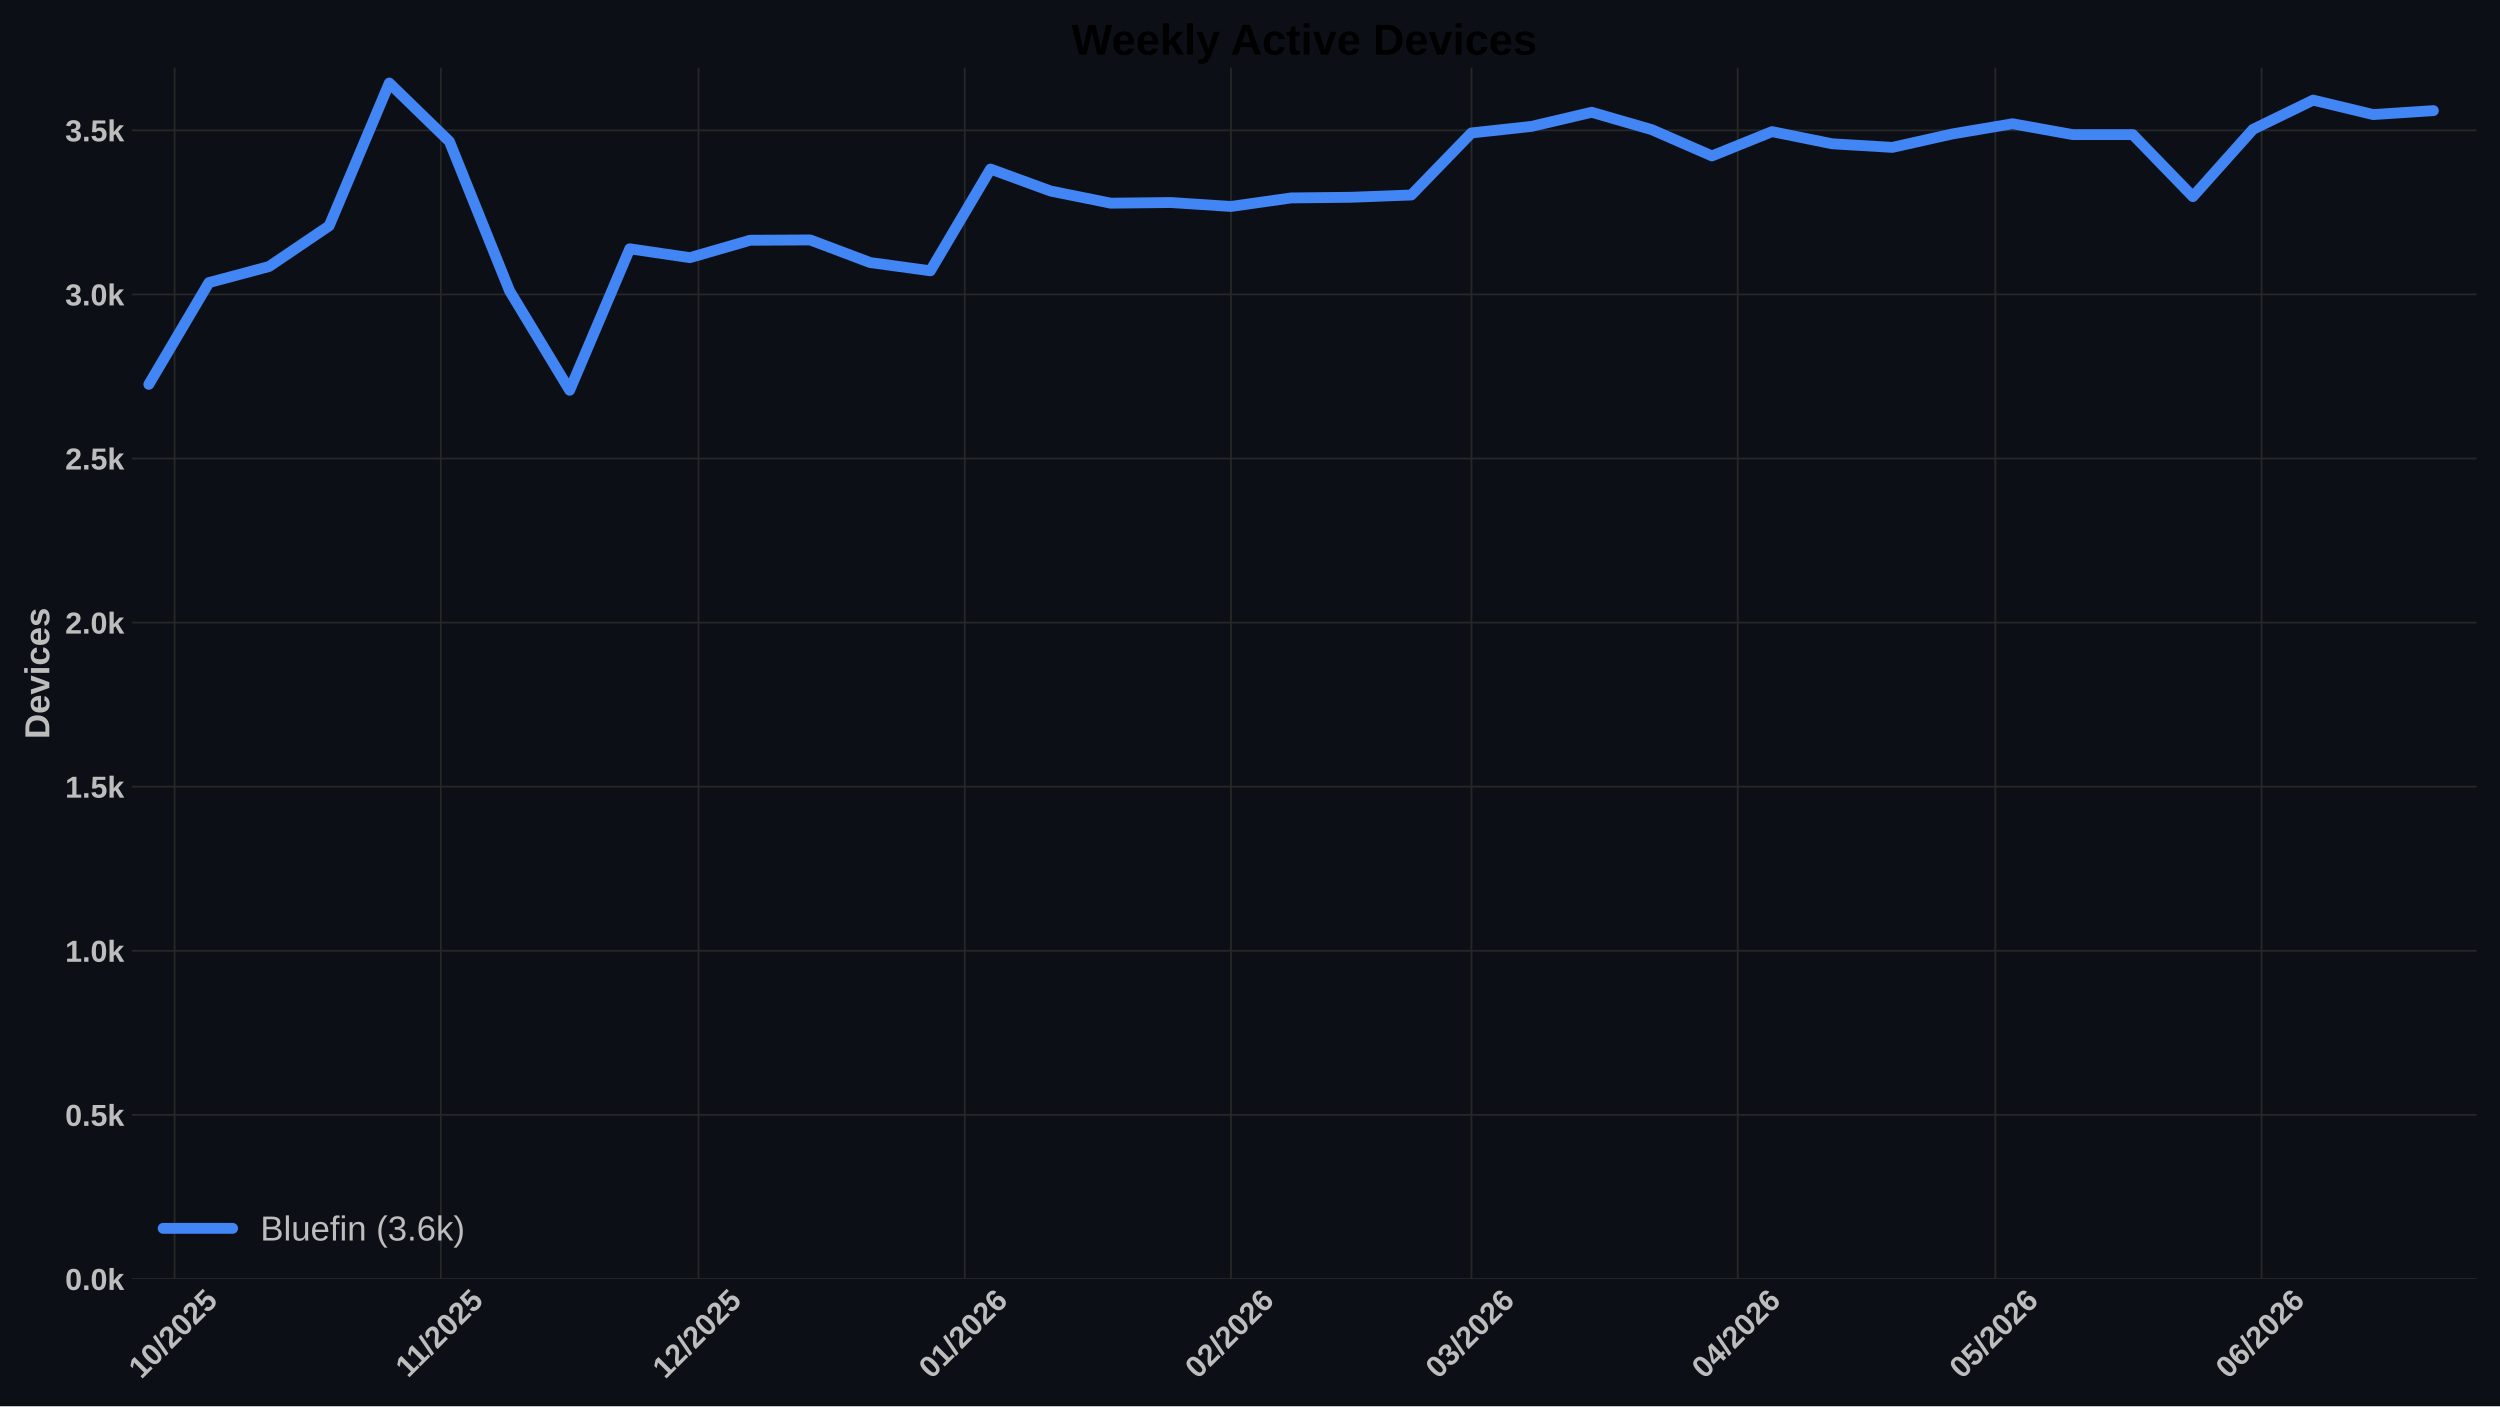
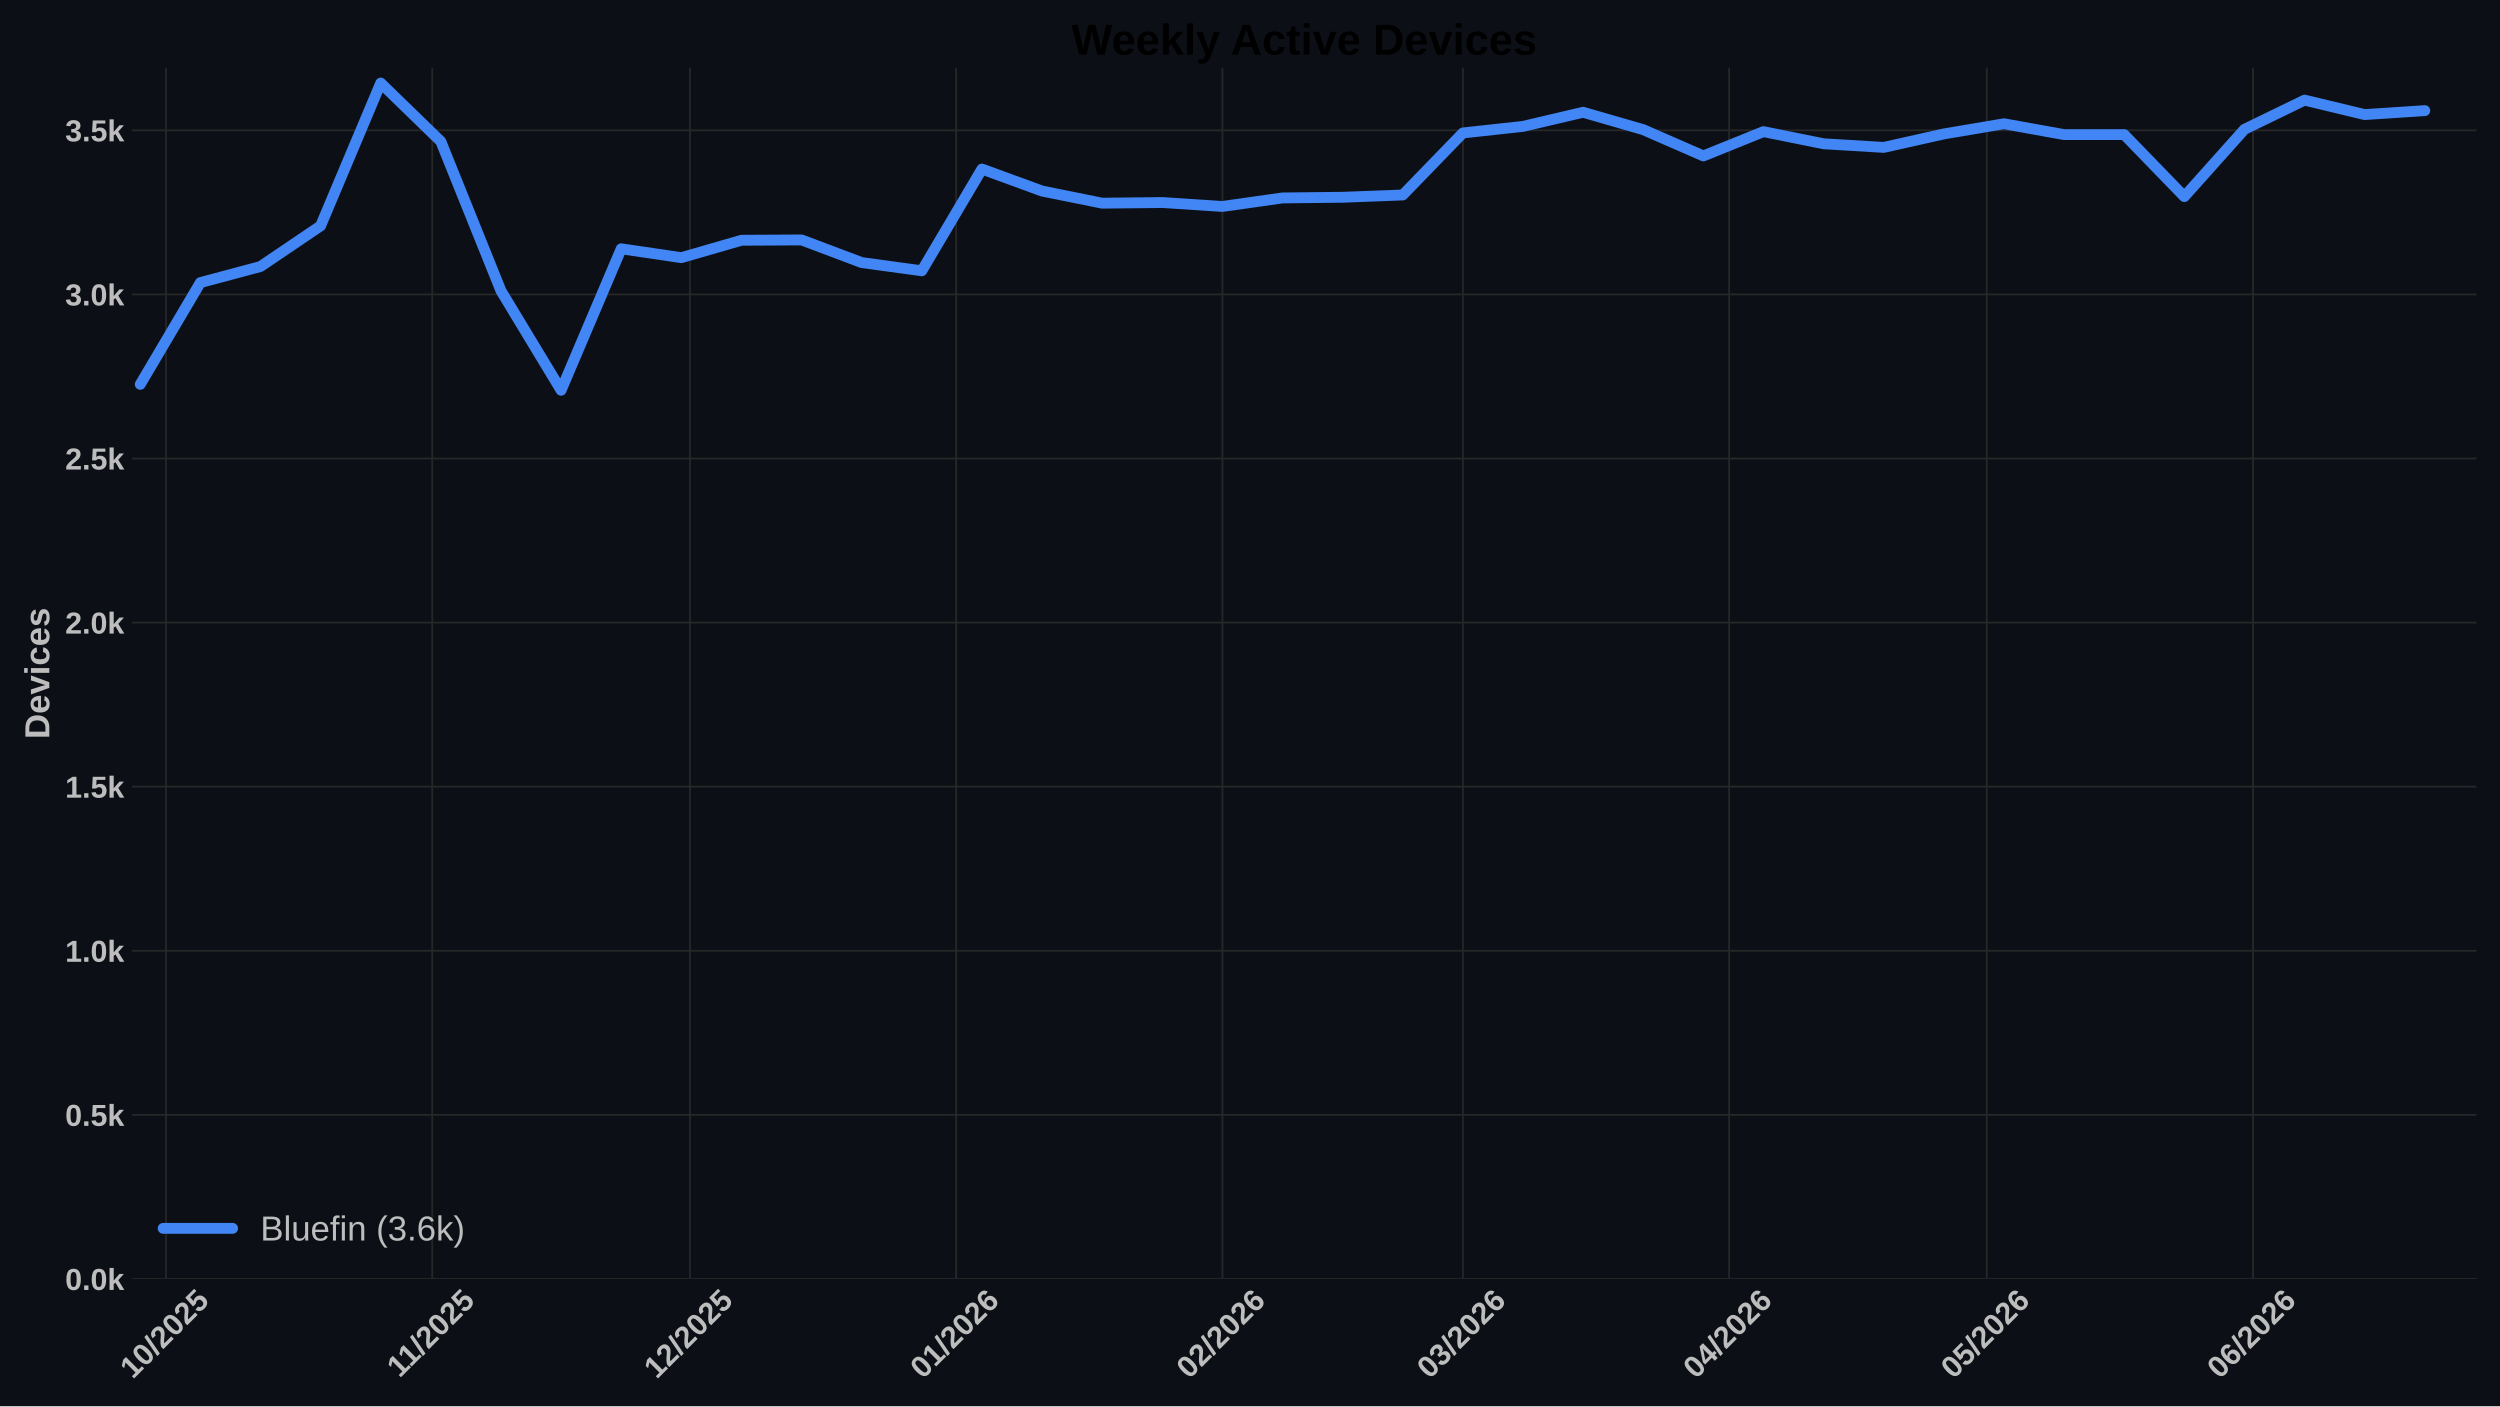
<svg xmlns="http://www.w3.org/2000/svg" xmlns:xlink="http://www.w3.org/1999/xlink" width="1152pt" height="648pt" viewBox="0 0 1152 648" version="1.1">
  <defs>
    <style type="text/css">*{stroke-linejoin: round; stroke-linecap: butt}</style>
  </defs>
  <g id="figure_1">
    <g id="patch_1">
      <path d="M 0 648  L 1152 648  L 1152 0  L 0 0  z " style="fill: #0c1016" />
    </g>
    <g id="axes_1">
      <g id="patch_2">
        <path d="M 60.78 589.343  L 1141.2 589.343  L 1141.2 31.2  L 60.78 31.2  z " style="fill: #0c1016" />
      </g>
      <g id="matplotlib.axis_1">
        <g id="xtick_1">
          <g id="line2d_1">
-             <path d="M 80.451 589.343  L 80.451 31.2  " clip-path="url(#p53c217ddb7)" style="fill: none; stroke: #272727; stroke-width: 0.8; stroke-linecap: round" />
+             <path d="M 76.501 589.343  L 76.501 31.2  " clip-path="url(#pce257980a9)" style="fill: none; stroke: #272727; stroke-width: 0.8; stroke-linecap: round" />
          </g>
          <g id="line2d_2" />
          <g id="text_1">
-             <g style="fill: #bdbdbd" transform="translate(65.12111 635.7977) rotate(-45) scale(0.14 -0.14)">
+             <g style="fill: #bdbdbd" transform="translate(61.17051 635.7977) rotate(-45) scale(0.14 -0.14)">
              <defs>
                <path id="LiberationSans-Bold-31" d="M 403 0  L 403 653  L 1494 653  L 1494 3656  L 438 2997  L 438 3688  L 1541 4403  L 2372 4403  L 2372 653  L 3381 653  L 3381 0  L 403 0  z " transform="scale(0.015625)" />
                <path id="LiberationSans-Bold-30" d="M 3297 2203  Q 3297 1088 2914 512  Q 2531 -63 1766 -63  Q 253 -63 253 2203  Q 253 2994 418 3494  Q 584 3994 915 4231  Q 1247 4469 1791 4469  Q 2572 4469 2934 3903  Q 3297 3338 3297 2203  z M 2416 2203  Q 2416 2813 2356 3150  Q 2297 3488 2165 3634  Q 2034 3781 1784 3781  Q 1519 3781 1383 3632  Q 1247 3484 1189 3148  Q 1131 2813 1131 2203  Q 1131 1600 1192 1261  Q 1253 922 1386 775  Q 1519 628 1772 628  Q 2022 628 2158 783  Q 2294 938 2355 1278  Q 2416 1619 2416 2203  z " transform="scale(0.015625)" />
                <path id="LiberationSans-Bold-2f" d="M 63 -128  L 972 4638  L 1716 4638  L 822 -128  L 63 -128  z " transform="scale(0.015625)" />
                <path id="LiberationSans-Bold-32" d="M 222 0  L 222 609  Q 394 988 711 1347  Q 1028 1706 1509 2097  Q 1972 2472 2158 2715  Q 2344 2959 2344 3194  Q 2344 3769 1766 3769  Q 1484 3769 1336 3617  Q 1188 3466 1144 3163  L 259 3213  Q 334 3825 717 4147  Q 1100 4469 1759 4469  Q 2472 4469 2853 4144  Q 3234 3819 3234 3231  Q 3234 2922 3112 2672  Q 2991 2422 2800 2211  Q 2609 2000 2376 1815  Q 2144 1631 1925 1456  Q 1706 1281 1526 1103  Q 1347 925 1259 722  L 3303 722  L 3303 0  L 222 0  z " transform="scale(0.015625)" />
                <path id="LiberationSans-Bold-35" d="M 3381 1466  Q 3381 766 2945 351  Q 2509 -63 1750 -63  Q 1088 -63 689 235  Q 291 534 197 1100  L 1075 1172  Q 1144 891 1319 762  Q 1494 634 1759 634  Q 2088 634 2283 843  Q 2478 1053 2478 1447  Q 2478 1794 2293 2001  Q 2109 2209 1778 2209  Q 1413 2209 1181 1925  L 325 1925  L 478 4403  L 3125 4403  L 3125 3750  L 1275 3750  L 1203 2638  Q 1522 2919 2000 2919  Q 2628 2919 3004 2528  Q 3381 2138 3381 1466  z " transform="scale(0.015625)" />
              </defs>
              <use xlink:href="#LiberationSans-Bold-31" />
              <use xlink:href="#LiberationSans-Bold-30" transform="translate(55.61523 0)" />
              <use xlink:href="#LiberationSans-Bold-2f" transform="translate(111.2305 0)" />
              <use xlink:href="#LiberationSans-Bold-32" transform="translate(139.0137 0)" />
              <use xlink:href="#LiberationSans-Bold-30" transform="translate(194.6289 0)" />
              <use xlink:href="#LiberationSans-Bold-32" transform="translate(250.2441 0)" />
              <use xlink:href="#LiberationSans-Bold-35" transform="translate(305.8594 0)" />
            </g>
          </g>
        </g>
        <g id="xtick_2">
          <g id="line2d_3">
-             <path d="M 203.136 589.343  L 203.136 31.2  " clip-path="url(#p53c217ddb7)" style="fill: none; stroke: #272727; stroke-width: 0.8; stroke-linecap: round" />
+             <path d="M 199.186 589.343  L 199.186 31.2  " clip-path="url(#pce257980a9)" style="fill: none; stroke: #272727; stroke-width: 0.8; stroke-linecap: round" />
          </g>
          <g id="line2d_4" />
          <g id="text_2">
-             <g style="fill: #bdbdbd" transform="translate(188.0784 635.2532) rotate(-45) scale(0.14 -0.14)">
+             <g style="fill: #bdbdbd" transform="translate(184.1278 635.2532) rotate(-45) scale(0.14 -0.14)">
              <use xlink:href="#LiberationSans-Bold-31" />
              <use xlink:href="#LiberationSans-Bold-31" transform="translate(50.11523 0)" />
              <use xlink:href="#LiberationSans-Bold-2f" transform="translate(105.7305 0)" />
              <use xlink:href="#LiberationSans-Bold-32" transform="translate(133.5137 0)" />
              <use xlink:href="#LiberationSans-Bold-30" transform="translate(189.1289 0)" />
              <use xlink:href="#LiberationSans-Bold-32" transform="translate(244.7441 0)" />
              <use xlink:href="#LiberationSans-Bold-35" transform="translate(300.3594 0)" />
            </g>
          </g>
        </g>
        <g id="xtick_3">
          <g id="line2d_5">
-             <path d="M 321.864 589.343  L 321.864 31.2  " clip-path="url(#p53c217ddb7)" style="fill: none; stroke: #272727; stroke-width: 0.8; stroke-linecap: round" />
+             <path d="M 317.913 589.343  L 317.913 31.2  " clip-path="url(#pce257980a9)" style="fill: none; stroke: #272727; stroke-width: 0.8; stroke-linecap: round" />
          </g>
          <g id="line2d_6" />
          <g id="text_3">
-             <g style="fill: #bdbdbd" transform="translate(306.5336 635.7977) rotate(-45) scale(0.14 -0.14)">
+             <g style="fill: #bdbdbd" transform="translate(302.583 635.7977) rotate(-45) scale(0.14 -0.14)">
              <use xlink:href="#LiberationSans-Bold-31" />
              <use xlink:href="#LiberationSans-Bold-32" transform="translate(55.61523 0)" />
              <use xlink:href="#LiberationSans-Bold-2f" transform="translate(111.2305 0)" />
              <use xlink:href="#LiberationSans-Bold-32" transform="translate(139.0137 0)" />
              <use xlink:href="#LiberationSans-Bold-30" transform="translate(194.6289 0)" />
              <use xlink:href="#LiberationSans-Bold-32" transform="translate(250.2441 0)" />
              <use xlink:href="#LiberationSans-Bold-35" transform="translate(305.8594 0)" />
            </g>
          </g>
        </g>
        <g id="xtick_4">
          <g id="line2d_7">
-             <path d="M 444.549 589.343  L 444.549 31.2  " clip-path="url(#p53c217ddb7)" style="fill: none; stroke: #272727; stroke-width: 0.8; stroke-linecap: round" />
+             <path d="M 440.598 589.343  L 440.598 31.2  " clip-path="url(#pce257980a9)" style="fill: none; stroke: #272727; stroke-width: 0.8; stroke-linecap: round" />
          </g>
          <g id="line2d_8" />
          <g id="text_4">
-             <g style="fill: #bdbdbd" transform="translate(429.2187 635.7977) rotate(-45) scale(0.14 -0.14)">
+             <g style="fill: #bdbdbd" transform="translate(425.2681 635.7977) rotate(-45) scale(0.14 -0.14)">
              <defs>
                <path id="LiberationSans-Bold-36" d="M 3328 1441  Q 3328 738 2934 337  Q 2541 -63 1847 -63  Q 1069 -63 651 482  Q 234 1028 234 2100  Q 234 3278 657 3873  Q 1081 4469 1869 4469  Q 2428 4469 2751 4222  Q 3075 3975 3209 3456  L 2381 3341  Q 2263 3775 1850 3775  Q 1497 3775 1295 3422  Q 1094 3069 1094 2350  Q 1234 2584 1484 2709  Q 1734 2834 2050 2834  Q 2641 2834 2984 2459  Q 3328 2084 3328 1441  z M 2447 1416  Q 2447 1791 2273 1989  Q 2100 2188 1797 2188  Q 1506 2188 1331 2002  Q 1156 1816 1156 1509  Q 1156 1125 1339 873  Q 1522 622 1819 622  Q 2116 622 2281 833  Q 2447 1044 2447 1416  z " transform="scale(0.015625)" />
              </defs>
              <use xlink:href="#LiberationSans-Bold-30" />
              <use xlink:href="#LiberationSans-Bold-31" transform="translate(55.61523 0)" />
              <use xlink:href="#LiberationSans-Bold-2f" transform="translate(111.2305 0)" />
              <use xlink:href="#LiberationSans-Bold-32" transform="translate(139.0137 0)" />
              <use xlink:href="#LiberationSans-Bold-30" transform="translate(194.6289 0)" />
              <use xlink:href="#LiberationSans-Bold-32" transform="translate(250.2441 0)" />
              <use xlink:href="#LiberationSans-Bold-36" transform="translate(305.8594 0)" />
            </g>
          </g>
        </g>
        <g id="xtick_5">
          <g id="line2d_9">
-             <path d="M 567.234 589.343  L 567.234 31.2  " clip-path="url(#p53c217ddb7)" style="fill: none; stroke: #272727; stroke-width: 0.8; stroke-linecap: round" />
+             <path d="M 563.283 589.343  L 563.283 31.2  " clip-path="url(#pce257980a9)" style="fill: none; stroke: #272727; stroke-width: 0.8; stroke-linecap: round" />
          </g>
          <g id="line2d_10" />
          <g id="text_5">
-             <g style="fill: #bdbdbd" transform="translate(551.9038 635.7977) rotate(-45) scale(0.14 -0.14)">
+             <g style="fill: #bdbdbd" transform="translate(547.9531 635.7977) rotate(-45) scale(0.14 -0.14)">
              <use xlink:href="#LiberationSans-Bold-30" />
              <use xlink:href="#LiberationSans-Bold-32" transform="translate(55.61523 0)" />
              <use xlink:href="#LiberationSans-Bold-2f" transform="translate(111.2305 0)" />
              <use xlink:href="#LiberationSans-Bold-32" transform="translate(139.0137 0)" />
              <use xlink:href="#LiberationSans-Bold-30" transform="translate(194.6289 0)" />
              <use xlink:href="#LiberationSans-Bold-32" transform="translate(250.2441 0)" />
              <use xlink:href="#LiberationSans-Bold-36" transform="translate(305.8594 0)" />
            </g>
          </g>
        </g>
        <g id="xtick_6">
          <g id="line2d_11">
-             <path d="M 678.046 589.343  L 678.046 31.2  " clip-path="url(#p53c217ddb7)" style="fill: none; stroke: #272727; stroke-width: 0.8; stroke-linecap: round" />
+             <path d="M 674.096 589.343  L 674.096 31.2  " clip-path="url(#pce257980a9)" style="fill: none; stroke: #272727; stroke-width: 0.8; stroke-linecap: round" />
          </g>
          <g id="line2d_12" />
          <g id="text_6">
-             <g style="fill: #bdbdbd" transform="translate(662.7161 635.7977) rotate(-45) scale(0.14 -0.14)">
+             <g style="fill: #bdbdbd" transform="translate(658.7655 635.7977) rotate(-45) scale(0.14 -0.14)">
              <defs>
                <path id="LiberationSans-Bold-33" d="M 3328 1222  Q 3328 603 2922 265  Q 2516 -72 1766 -72  Q 1056 -72 637 254  Q 219 581 147 1197  L 1041 1275  Q 1125 641 1763 641  Q 2078 641 2253 797  Q 2428 953 2428 1275  Q 2428 1569 2215 1725  Q 2003 1881 1584 1881  L 1278 1881  L 1278 2591  L 1566 2591  Q 1944 2591 2134 2745  Q 2325 2900 2325 3188  Q 2325 3459 2173 3614  Q 2022 3769 1731 3769  Q 1459 3769 1292 3619  Q 1125 3469 1100 3194  L 222 3256  Q 291 3825 694 4147  Q 1097 4469 1747 4469  Q 2438 4469 2827 4158  Q 3216 3847 3216 3297  Q 3216 2884 2973 2618  Q 2731 2353 2275 2266  L 2275 2253  Q 2781 2194 3054 1920  Q 3328 1647 3328 1222  z " transform="scale(0.015625)" />
              </defs>
              <use xlink:href="#LiberationSans-Bold-30" />
              <use xlink:href="#LiberationSans-Bold-33" transform="translate(55.61523 0)" />
              <use xlink:href="#LiberationSans-Bold-2f" transform="translate(111.2305 0)" />
              <use xlink:href="#LiberationSans-Bold-32" transform="translate(139.0137 0)" />
              <use xlink:href="#LiberationSans-Bold-30" transform="translate(194.6289 0)" />
              <use xlink:href="#LiberationSans-Bold-32" transform="translate(250.2441 0)" />
              <use xlink:href="#LiberationSans-Bold-36" transform="translate(305.8594 0)" />
            </g>
          </g>
        </g>
        <g id="xtick_7">
          <g id="line2d_13">
-             <path d="M 800.731 589.343  L 800.731 31.2  " clip-path="url(#p53c217ddb7)" style="fill: none; stroke: #272727; stroke-width: 0.8; stroke-linecap: round" />
+             <path d="M 796.781 589.343  L 796.781 31.2  " clip-path="url(#pce257980a9)" style="fill: none; stroke: #272727; stroke-width: 0.8; stroke-linecap: round" />
          </g>
          <g id="line2d_14" />
          <g id="text_7">
-             <g style="fill: #bdbdbd" transform="translate(785.4011 635.7977) rotate(-45) scale(0.14 -0.14)">
+             <g style="fill: #bdbdbd" transform="translate(781.4505 635.7977) rotate(-45) scale(0.14 -0.14)">
              <defs>
                <path id="LiberationSans-Bold-34" d="M 2938 897  L 2938 0  L 2100 0  L 2100 897  L 97 897  L 97 1556  L 1956 4403  L 2938 4403  L 2938 1550  L 3525 1550  L 3525 897  L 2938 897  z M 2100 2991  Q 2100 3159 2111 3356  Q 2122 3553 2128 3609  Q 2047 3434 1834 3103  L 813 1550  L 2100 1550  L 2100 2991  z " transform="scale(0.015625)" />
              </defs>
              <use xlink:href="#LiberationSans-Bold-30" />
              <use xlink:href="#LiberationSans-Bold-34" transform="translate(55.61523 0)" />
              <use xlink:href="#LiberationSans-Bold-2f" transform="translate(111.2305 0)" />
              <use xlink:href="#LiberationSans-Bold-32" transform="translate(139.0137 0)" />
              <use xlink:href="#LiberationSans-Bold-30" transform="translate(194.6289 0)" />
              <use xlink:href="#LiberationSans-Bold-32" transform="translate(250.2441 0)" />
              <use xlink:href="#LiberationSans-Bold-36" transform="translate(305.8594 0)" />
            </g>
          </g>
        </g>
        <g id="xtick_8">
          <g id="line2d_15">
-             <path d="M 919.459 589.343  L 919.459 31.2  " clip-path="url(#p53c217ddb7)" style="fill: none; stroke: #272727; stroke-width: 0.8; stroke-linecap: round" />
+             <path d="M 915.508 589.343  L 915.508 31.2  " clip-path="url(#pce257980a9)" style="fill: none; stroke: #272727; stroke-width: 0.8; stroke-linecap: round" />
          </g>
          <g id="line2d_16" />
          <g id="text_8">
-             <g style="fill: #bdbdbd" transform="translate(904.1286 635.7977) rotate(-45) scale(0.14 -0.14)">
+             <g style="fill: #bdbdbd" transform="translate(900.178 635.7977) rotate(-45) scale(0.14 -0.14)">
              <use xlink:href="#LiberationSans-Bold-30" />
              <use xlink:href="#LiberationSans-Bold-35" transform="translate(55.61523 0)" />
              <use xlink:href="#LiberationSans-Bold-2f" transform="translate(111.2305 0)" />
              <use xlink:href="#LiberationSans-Bold-32" transform="translate(139.0137 0)" />
              <use xlink:href="#LiberationSans-Bold-30" transform="translate(194.6289 0)" />
              <use xlink:href="#LiberationSans-Bold-32" transform="translate(250.2441 0)" />
              <use xlink:href="#LiberationSans-Bold-36" transform="translate(305.8594 0)" />
            </g>
          </g>
        </g>
        <g id="xtick_9">
          <g id="line2d_17">
-             <path d="M 1042.144 589.343  L 1042.144 31.2  " clip-path="url(#p53c217ddb7)" style="fill: none; stroke: #272727; stroke-width: 0.8; stroke-linecap: round" />
+             <path d="M 1038.193 589.343  L 1038.193 31.2  " clip-path="url(#pce257980a9)" style="fill: none; stroke: #272727; stroke-width: 0.8; stroke-linecap: round" />
          </g>
          <g id="line2d_18" />
          <g id="text_9">
-             <g style="fill: #bdbdbd" transform="translate(1026.814 635.7977) rotate(-45) scale(0.14 -0.14)">
+             <g style="fill: #bdbdbd" transform="translate(1022.863 635.7977) rotate(-45) scale(0.14 -0.14)">
              <use xlink:href="#LiberationSans-Bold-30" />
              <use xlink:href="#LiberationSans-Bold-36" transform="translate(55.61523 0)" />
              <use xlink:href="#LiberationSans-Bold-2f" transform="translate(111.2305 0)" />
              <use xlink:href="#LiberationSans-Bold-32" transform="translate(139.0137 0)" />
              <use xlink:href="#LiberationSans-Bold-30" transform="translate(194.6289 0)" />
              <use xlink:href="#LiberationSans-Bold-32" transform="translate(250.2441 0)" />
              <use xlink:href="#LiberationSans-Bold-36" transform="translate(305.8594 0)" />
            </g>
          </g>
        </g>
      </g>
      <g id="matplotlib.axis_2">
        <g id="ytick_1">
          <g id="line2d_19">
-             <path d="M 60.78 589.343  L 1141.2 589.343  " clip-path="url(#p53c217ddb7)" style="fill: none; stroke: #272727; stroke-width: 0.8; stroke-linecap: round" />
+             <path d="M 60.78 589.343  L 1141.2 589.343  " clip-path="url(#pce257980a9)" style="fill: none; stroke: #272727; stroke-width: 0.8; stroke-linecap: round" />
          </g>
          <g id="line2d_20" />
          <g id="text_10">
            <g style="fill: #bdbdbd" transform="translate(30.03469 594.416) scale(0.14 -0.14)">
              <defs>
                <path id="LiberationSans-Bold-2e" d="M 434 0  L 434 953  L 1338 953  L 1338 0  L 434 0  z " transform="scale(0.015625)" />
                <path id="LiberationSans-Bold-6b" d="M 2606 0  L 1703 1531  L 1325 1269  L 1325 0  L 447 0  L 447 4638  L 1325 4638  L 1325 1981  L 2531 3381  L 3475 3381  L 2288 2063  L 3566 0  L 2606 0  z " transform="scale(0.015625)" />
              </defs>
              <use xlink:href="#LiberationSans-Bold-30" />
              <use xlink:href="#LiberationSans-Bold-2e" transform="translate(55.61523 0)" />
              <use xlink:href="#LiberationSans-Bold-30" transform="translate(83.39844 0)" />
              <use xlink:href="#LiberationSans-Bold-6b" transform="translate(139.0137 0)" />
            </g>
          </g>
        </g>
        <g id="ytick_2">
          <g id="line2d_21">
-             <path d="M 60.78 513.73  L 1141.2 513.73  " clip-path="url(#p53c217ddb7)" style="fill: none; stroke: #272727; stroke-width: 0.8; stroke-linecap: round" />
+             <path d="M 60.78 513.73  L 1141.2 513.73  " clip-path="url(#pce257980a9)" style="fill: none; stroke: #272727; stroke-width: 0.8; stroke-linecap: round" />
          </g>
          <g id="line2d_22" />
          <g id="text_11">
            <g style="fill: #bdbdbd" transform="translate(30.03469 518.8032) scale(0.14 -0.14)">
              <use xlink:href="#LiberationSans-Bold-30" />
              <use xlink:href="#LiberationSans-Bold-2e" transform="translate(55.61523 0)" />
              <use xlink:href="#LiberationSans-Bold-35" transform="translate(83.39844 0)" />
              <use xlink:href="#LiberationSans-Bold-6b" transform="translate(139.0137 0)" />
            </g>
          </g>
        </g>
        <g id="ytick_3">
          <g id="line2d_23">
-             <path d="M 60.78 438.118  L 1141.2 438.118  " clip-path="url(#p53c217ddb7)" style="fill: none; stroke: #272727; stroke-width: 0.8; stroke-linecap: round" />
+             <path d="M 60.78 438.118  L 1141.2 438.118  " clip-path="url(#pce257980a9)" style="fill: none; stroke: #272727; stroke-width: 0.8; stroke-linecap: round" />
          </g>
          <g id="line2d_24" />
          <g id="text_12">
            <g style="fill: #bdbdbd" transform="translate(30.03469 443.1905) scale(0.14 -0.14)">
              <use xlink:href="#LiberationSans-Bold-31" />
              <use xlink:href="#LiberationSans-Bold-2e" transform="translate(55.61523 0)" />
              <use xlink:href="#LiberationSans-Bold-30" transform="translate(83.39844 0)" />
              <use xlink:href="#LiberationSans-Bold-6b" transform="translate(139.0137 0)" />
            </g>
          </g>
        </g>
        <g id="ytick_4">
          <g id="line2d_25">
-             <path d="M 60.78 362.505  L 1141.2 362.505  " clip-path="url(#p53c217ddb7)" style="fill: none; stroke: #272727; stroke-width: 0.8; stroke-linecap: round" />
+             <path d="M 60.78 362.505  L 1141.2 362.505  " clip-path="url(#pce257980a9)" style="fill: none; stroke: #272727; stroke-width: 0.8; stroke-linecap: round" />
          </g>
          <g id="line2d_26" />
          <g id="text_13">
            <g style="fill: #bdbdbd" transform="translate(30.03469 367.5777) scale(0.14 -0.14)">
              <use xlink:href="#LiberationSans-Bold-31" />
              <use xlink:href="#LiberationSans-Bold-2e" transform="translate(55.61523 0)" />
              <use xlink:href="#LiberationSans-Bold-35" transform="translate(83.39844 0)" />
              <use xlink:href="#LiberationSans-Bold-6b" transform="translate(139.0137 0)" />
            </g>
          </g>
        </g>
        <g id="ytick_5">
          <g id="line2d_27">
-             <path d="M 60.78 286.892  L 1141.2 286.892  " clip-path="url(#p53c217ddb7)" style="fill: none; stroke: #272727; stroke-width: 0.8; stroke-linecap: round" />
+             <path d="M 60.78 286.892  L 1141.2 286.892  " clip-path="url(#pce257980a9)" style="fill: none; stroke: #272727; stroke-width: 0.8; stroke-linecap: round" />
          </g>
          <g id="line2d_28" />
          <g id="text_14">
            <g style="fill: #bdbdbd" transform="translate(30.03469 291.9649) scale(0.14 -0.14)">
              <use xlink:href="#LiberationSans-Bold-32" />
              <use xlink:href="#LiberationSans-Bold-2e" transform="translate(55.61523 0)" />
              <use xlink:href="#LiberationSans-Bold-30" transform="translate(83.39844 0)" />
              <use xlink:href="#LiberationSans-Bold-6b" transform="translate(139.0137 0)" />
            </g>
          </g>
        </g>
        <g id="ytick_6">
          <g id="line2d_29">
-             <path d="M 60.78 211.279  L 1141.2 211.279  " clip-path="url(#p53c217ddb7)" style="fill: none; stroke: #272727; stroke-width: 0.8; stroke-linecap: round" />
+             <path d="M 60.78 211.279  L 1141.2 211.279  " clip-path="url(#pce257980a9)" style="fill: none; stroke: #272727; stroke-width: 0.8; stroke-linecap: round" />
          </g>
          <g id="line2d_30" />
          <g id="text_15">
            <g style="fill: #bdbdbd" transform="translate(30.03469 216.3522) scale(0.14 -0.14)">
              <use xlink:href="#LiberationSans-Bold-32" />
              <use xlink:href="#LiberationSans-Bold-2e" transform="translate(55.61523 0)" />
              <use xlink:href="#LiberationSans-Bold-35" transform="translate(83.39844 0)" />
              <use xlink:href="#LiberationSans-Bold-6b" transform="translate(139.0137 0)" />
            </g>
          </g>
        </g>
        <g id="ytick_7">
          <g id="line2d_31">
-             <path d="M 60.78 135.667  L 1141.2 135.667  " clip-path="url(#p53c217ddb7)" style="fill: none; stroke: #272727; stroke-width: 0.8; stroke-linecap: round" />
+             <path d="M 60.78 135.667  L 1141.2 135.667  " clip-path="url(#pce257980a9)" style="fill: none; stroke: #272727; stroke-width: 0.8; stroke-linecap: round" />
          </g>
          <g id="line2d_32" />
          <g id="text_16" style="fill: #bdbdbd">
            <g style="fill: #bdbdbd" transform="translate(30.03469 140.7394) scale(0.14 -0.14)">
              <use xlink:href="#LiberationSans-Bold-33" />
              <use xlink:href="#LiberationSans-Bold-2e" transform="translate(55.61523 0)" />
              <use xlink:href="#LiberationSans-Bold-30" transform="translate(83.39844 0)" />
              <use xlink:href="#LiberationSans-Bold-6b" transform="translate(139.0137 0)" />
            </g>
          </g>
        </g>
        <g id="ytick_8">
          <g id="line2d_33">
-             <path d="M 60.78 60.054  L 1141.2 60.054  " clip-path="url(#p53c217ddb7)" style="fill: none; stroke: #272727; stroke-width: 0.8; stroke-linecap: round" />
+             <path d="M 60.78 60.054  L 1141.2 60.054  " clip-path="url(#pce257980a9)" style="fill: none; stroke: #272727; stroke-width: 0.8; stroke-linecap: round" />
          </g>
          <g id="line2d_34" />
          <g id="text_17">
            <g style="fill: #bdbdbd" transform="translate(30.03469 65.12664) scale(0.14 -0.14)">
              <use xlink:href="#LiberationSans-Bold-33" />
              <use xlink:href="#LiberationSans-Bold-2e" transform="translate(55.61523 0)" />
              <use xlink:href="#LiberationSans-Bold-35" transform="translate(83.39844 0)" />
              <use xlink:href="#LiberationSans-Bold-6b" transform="translate(139.0137 0)" />
            </g>
          </g>
        </g>
        <g id="text_18">
          <g style="fill: #bdbdbd" transform="translate(22.71469 340.5153) rotate(-90) scale(0.16 -0.16)">
            <defs>
              <path id="LiberationSans-Bold-44" d="M 4353 2234  Q 4353 1553 4086 1045  Q 3819 538 3330 269  Q 2841 0 2209 0  L 428 0  L 428 4403  L 2022 4403  Q 3134 4403 3743 3842  Q 4353 3281 4353 2234  z M 3425 2234  Q 3425 2944 3056 3317  Q 2688 3691 2003 3691  L 1350 3691  L 1350 713  L 2131 713  Q 2725 713 3075 1122  Q 3425 1531 3425 2234  z " transform="scale(0.015625)" />
              <path id="LiberationSans-Bold-65" d="M 1831 -63  Q 1069 -63 659 389  Q 250 841 250 1706  Q 250 2544 665 2994  Q 1081 3444 1844 3444  Q 2572 3444 2956 2961  Q 3341 2478 3341 1547  L 3341 1522  L 1172 1522  Q 1172 1028 1355 776  Q 1538 525 1875 525  Q 2341 525 2463 928  L 3291 856  Q 2931 -63 1831 -63  z M 1831 2891  Q 1522 2891 1355 2675  Q 1188 2459 1178 2072  L 2491 2072  Q 2466 2481 2294 2686  Q 2122 2891 1831 2891  z " transform="scale(0.015625)" />
              <path id="LiberationSans-Bold-76" d="M 2284 0  L 1234 0  L 25 3381  L 953 3381  L 1544 1491  Q 1591 1334 1766 709  Q 1797 838 1894 1159  Q 1991 1481 2613 3381  L 3531 3381  L 2284 0  z " transform="scale(0.015625)" />
              <path id="LiberationSans-Bold-69" d="M 447 3991  L 447 4638  L 1325 4638  L 1325 3991  L 447 3991  z M 447 0  L 447 3381  L 1325 3381  L 1325 0  L 447 0  z " transform="scale(0.015625)" />
              <path id="LiberationSans-Bold-63" d="M 1856 -63  Q 1088 -63 669 395  Q 250 853 250 1672  Q 250 2509 672 2976  Q 1094 3444 1869 3444  Q 2466 3444 2856 3144  Q 3247 2844 3347 2316  L 2463 2272  Q 2425 2531 2275 2686  Q 2125 2841 1850 2841  Q 1172 2841 1172 1706  Q 1172 538 1863 538  Q 2113 538 2281 695  Q 2450 853 2491 1166  L 3372 1125  Q 3325 778 3123 506  Q 2922 234 2594 85  Q 2266 -63 1856 -63  z " transform="scale(0.015625)" />
              <path id="LiberationSans-Bold-73" d="M 3297 988  Q 3297 497 2895 217  Q 2494 -63 1784 -63  Q 1088 -63 717 157  Q 347 378 225 844  L 997 959  Q 1063 719 1223 619  Q 1384 519 1784 519  Q 2153 519 2322 612  Q 2491 706 2491 906  Q 2491 1069 2355 1164  Q 2219 1259 1894 1325  Q 1150 1472 890 1598  Q 631 1725 495 1926  Q 359 2128 359 2422  Q 359 2906 732 3176  Q 1106 3447 1791 3447  Q 2394 3447 2761 3212  Q 3128 2978 3219 2534  L 2441 2453  Q 2403 2659 2256 2761  Q 2109 2863 1791 2863  Q 1478 2863 1322 2783  Q 1166 2703 1166 2516  Q 1166 2369 1286 2283  Q 1406 2197 1691 2141  Q 2088 2059 2395 1973  Q 2703 1888 2889 1769  Q 3075 1650 3186 1464  Q 3297 1278 3297 988  z " transform="scale(0.015625)" />
            </defs>
            <use xlink:href="#LiberationSans-Bold-44" />
            <use xlink:href="#LiberationSans-Bold-65" transform="translate(72.2168 0)" />
            <use xlink:href="#LiberationSans-Bold-76" transform="translate(127.832 0)" />
            <use xlink:href="#LiberationSans-Bold-69" transform="translate(183.4473 0)" />
            <use xlink:href="#LiberationSans-Bold-63" transform="translate(211.2305 0)" />
            <use xlink:href="#LiberationSans-Bold-65" transform="translate(266.8457 0)" />
            <use xlink:href="#LiberationSans-Bold-73" transform="translate(322.4609 0)" />
          </g>
        </g>
      </g>
      <g id="line2d_35">
-         <path d="M 68.579 177.102  L 96.282 130.222  L 123.985 122.812  L 151.688 104.06  L 179.391 38.277  L 207.094 65.195  L 234.797 134.003  L 262.5 179.824  L 290.203 114.646  L 317.906 118.729  L 345.609 110.714  L 373.313 110.563  L 401.016 120.998  L 428.719 124.778  L 456.422 77.898  L 484.125 88.031  L 511.828 93.626  L 539.531 93.323  L 567.234 95.138  L 594.937 91.206  L 622.64 90.904  L 650.343 89.845  L 678.046 61.264  L 705.749 58.239  L 733.453 51.736  L 761.156 59.751  L 788.859 71.849  L 816.562 60.659  L 844.265 66.254  L 871.968 67.918  L 899.671 61.717  L 927.374 57.029  L 955.077 62.02  L 982.78 62.02  L 1010.483 90.601  L 1038.186 59.6  L 1065.889 46.141  L 1093.593 52.795  L 1121.296 50.98  " clip-path="url(#p53c217ddb7)" style="fill: none; stroke: #4285f4; stroke-width: 5; stroke-linecap: round" />
+         <path d="M 64.628 177.102  L 92.331 130.222  L 120.034 122.812  L 147.737 104.06  L 175.44 38.277  L 203.143 65.195  L 230.847 134.003  L 258.55 179.824  L 286.253 114.646  L 313.956 118.729  L 341.659 110.714  L 369.362 110.563  L 397.065 120.998  L 424.768 124.778  L 452.471 77.898  L 480.174 88.031  L 507.877 93.626  L 535.58 93.323  L 563.283 95.138  L 590.987 91.206  L 618.69 90.904  L 646.393 89.845  L 674.096 61.264  L 701.799 58.239  L 729.502 51.736  L 757.205 59.751  L 784.908 71.849  L 812.611 60.659  L 840.314 66.254  L 868.017 67.918  L 895.72 61.717  L 923.423 57.029  L 951.127 62.02  L 978.83 62.02  L 1006.533 90.601  L 1034.236 59.6  L 1061.939 46.141  L 1089.642 52.795  L 1117.345 50.98  " clip-path="url(#pce257980a9)" style="fill: none; stroke: #4285f4; stroke-width: 5; stroke-linecap: round" />
      </g>
      <g id="patch_3">
        <path d="M 60.78 589.343  L 60.78 31.2  " style="fill: none" />
      </g>
      <g id="patch_4">
        <path d="M 1141.2 589.343  L 1141.2 31.2  " style="fill: none" />
      </g>
      <g id="patch_5">
        <path d="M 60.78 589.343  L 1141.2 589.343  " style="fill: none" />
      </g>
      <g id="patch_6">
        <path d="M 60.78 31.2  L 1141.2 31.2  " style="fill: none" />
      </g>
      <g id="text_19">
        <g transform="translate(493.7056 25.2) scale(0.2 -0.2)">
          <defs>
            <path id="LiberationSans-Bold-57" d="M 4897 0  L 3803 0  L 3206 2547  Q 3097 2997 3022 3488  Q 2947 3078 2900 2864  Q 2853 2650 2234 0  L 1141 0  L 6 4403  L 941 4403  L 1578 1559  L 1722 872  Q 1809 1306 1892 1701  Q 1975 2097 2516 4403  L 3547 4403  L 4103 2059  Q 4169 1797 4325 872  L 4403 1234  L 4569 1953  L 5100 4403  L 6034 4403  L 4897 0  z " transform="scale(0.015625)" />
            <path id="LiberationSans-Bold-6c" d="M 447 0  L 447 4638  L 1325 4638  L 1325 0  L 447 0  z " transform="scale(0.015625)" />
            <path id="LiberationSans-Bold-79" d="M 884 -1328  Q 569 -1328 331 -1288  L 331 -663  Q 497 -688 634 -688  Q 822 -688 945 -628  Q 1069 -569 1167 -431  Q 1266 -294 1388 34  L 50 3381  L 978 3381  L 1509 1797  Q 1634 1456 1825 753  L 1903 1050  L 2106 1784  L 2606 3381  L 3525 3381  L 2188 -178  Q 1919 -828 1630 -1078  Q 1341 -1328 884 -1328  z " transform="scale(0.015625)" />
            <path id="LiberationSans-Bold-20" transform="scale(0.015625)" />
            <path id="LiberationSans-Bold-41" d="M 3541 0  L 3150 1125  L 1472 1125  L 1081 0  L 159 0  L 1766 4403  L 2853 4403  L 4453 0  L 3541 0  z M 2309 3725  L 2291 3656  Q 2259 3544 2215 3400  Q 2172 3256 1678 1819  L 2944 1819  L 2509 3084  L 2375 3509  L 2309 3725  z " transform="scale(0.015625)" />
            <path id="LiberationSans-Bold-74" d="M 1313 -56  Q 925 -56 715 155  Q 506 366 506 794  L 506 2788  L 78 2788  L 78 3381  L 550 3381  L 825 4175  L 1375 4175  L 1375 3381  L 2016 3381  L 2016 2788  L 1375 2788  L 1375 1031  Q 1375 784 1469 667  Q 1563 550 1759 550  Q 1863 550 2053 594  L 2053 50  Q 1728 -56 1313 -56  z " transform="scale(0.015625)" />
          </defs>
          <use xlink:href="#LiberationSans-Bold-57" />
          <use xlink:href="#LiberationSans-Bold-65" transform="translate(92.63477 0)" />
          <use xlink:href="#LiberationSans-Bold-65" transform="translate(148.25 0)" />
          <use xlink:href="#LiberationSans-Bold-6b" transform="translate(203.8652 0)" />
          <use xlink:href="#LiberationSans-Bold-6c" transform="translate(259.4805 0)" />
          <use xlink:href="#LiberationSans-Bold-79" transform="translate(287.2637 0)" />
          <use xlink:href="#LiberationSans-Bold-20" transform="translate(342.8789 0)" />
          <use xlink:href="#LiberationSans-Bold-41" transform="translate(366.9121 0)" />
          <use xlink:href="#LiberationSans-Bold-63" transform="translate(439.1289 0)" />
          <use xlink:href="#LiberationSans-Bold-74" transform="translate(494.7441 0)" />
          <use xlink:href="#LiberationSans-Bold-69" transform="translate(528.0449 0)" />
          <use xlink:href="#LiberationSans-Bold-76" transform="translate(555.8281 0)" />
          <use xlink:href="#LiberationSans-Bold-65" transform="translate(611.4434 0)" />
          <use xlink:href="#LiberationSans-Bold-20" transform="translate(667.0586 0)" />
          <use xlink:href="#LiberationSans-Bold-44" transform="translate(694.8418 0)" />
          <use xlink:href="#LiberationSans-Bold-65" transform="translate(767.0586 0)" />
          <use xlink:href="#LiberationSans-Bold-76" transform="translate(822.6738 0)" />
          <use xlink:href="#LiberationSans-Bold-69" transform="translate(878.2891 0)" />
          <use xlink:href="#LiberationSans-Bold-63" transform="translate(906.0723 0)" />
          <use xlink:href="#LiberationSans-Bold-65" transform="translate(961.6875 0)" />
          <use xlink:href="#LiberationSans-Bold-73" transform="translate(1017.303 0)" />
        </g>
      </g>
      <g id="legend_1">
        <g id="line2d_36">
          <path d="M 75.18 566.023  L 91.18 566.023  L 107.18 566.023  " style="fill: none; stroke: #4285f4; stroke-width: 5; stroke-linecap: round" />
        </g>
        <g id="text_20">
          <g style="fill: #bdbdbd" transform="translate(119.98 571.6232) scale(0.16 -0.16)">
            <defs>
              <path id="LiberationSans-42" d="M 3931 1241  Q 3931 653 3503 326  Q 3075 0 2313 0  L 525 0  L 525 4403  L 2125 4403  Q 3675 4403 3675 3334  Q 3675 2944 3456 2678  Q 3238 2413 2838 2322  Q 3363 2259 3647 1970  Q 3931 1681 3931 1241  z M 3075 3263  Q 3075 3619 2831 3772  Q 2588 3925 2125 3925  L 1122 3925  L 1122 2531  L 2125 2531  Q 2603 2531 2839 2711  Q 3075 2891 3075 3263  z M 3328 1288  Q 3328 2066 2234 2066  L 1122 2066  L 1122 478  L 2281 478  Q 2828 478 3078 681  Q 3328 884 3328 1288  z " transform="scale(0.015625)" />
              <path id="LiberationSans-6c" d="M 431 0  L 431 4638  L 994 4638  L 994 0  L 431 0  z " transform="scale(0.015625)" />
              <path id="LiberationSans-75" d="M 981 3381  L 981 1238  Q 981 903 1047 718  Q 1113 534 1256 453  Q 1400 372 1678 372  Q 2084 372 2318 650  Q 2553 928 2553 1422  L 2553 3381  L 3116 3381  L 3116 722  Q 3116 131 3134 0  L 2603 0  Q 2600 16 2597 84  Q 2594 153 2589 242  Q 2584 331 2578 578  L 2569 578  Q 2375 228 2120 82  Q 1866 -63 1488 -63  Q 931 -63 673 214  Q 416 491 416 1128  L 416 3381  L 981 3381  z " transform="scale(0.015625)" />
              <path id="LiberationSans-65" d="M 863 1572  Q 863 991 1103 675  Q 1344 359 1806 359  Q 2172 359 2392 506  Q 2613 653 2691 878  L 3184 738  Q 2881 -63 1806 -63  Q 1056 -63 664 384  Q 272 831 272 1713  Q 272 2550 664 2997  Q 1056 3444 1784 3444  Q 3275 3444 3275 1647  L 3275 1572  L 863 1572  z M 2694 2003  Q 2647 2538 2422 2783  Q 2197 3028 1775 3028  Q 1366 3028 1127 2754  Q 888 2481 869 2003  L 2694 2003  z " transform="scale(0.015625)" />
              <path id="LiberationSans-66" d="M 1128 2972  L 1128 0  L 566 0  L 566 2972  L 91 2972  L 91 3381  L 566 3381  L 566 3763  Q 566 4225 769 4428  Q 972 4631 1391 4631  Q 1625 4631 1788 4594  L 1788 4166  Q 1647 4191 1538 4191  Q 1322 4191 1225 4081  Q 1128 3972 1128 3684  L 1128 3381  L 1788 3381  L 1788 2972  L 1128 2972  z " transform="scale(0.015625)" />
              <path id="LiberationSans-69" d="M 428 4100  L 428 4638  L 991 4638  L 991 4100  L 428 4100  z M 428 0  L 428 3381  L 991 3381  L 991 0  L 428 0  z " transform="scale(0.015625)" />
              <path id="LiberationSans-6e" d="M 2578 0  L 2578 2144  Q 2578 2478 2512 2662  Q 2447 2847 2303 2928  Q 2159 3009 1881 3009  Q 1475 3009 1240 2731  Q 1006 2453 1006 1959  L 1006 0  L 444 0  L 444 2659  Q 444 3250 425 3381  L 956 3381  Q 959 3366 962 3297  Q 966 3228 970 3139  Q 975 3050 981 2803  L 991 2803  Q 1184 3153 1439 3298  Q 1694 3444 2072 3444  Q 2628 3444 2886 3167  Q 3144 2891 3144 2253  L 3144 0  L 2578 0  z " transform="scale(0.015625)" />
              <path id="LiberationSans-20" transform="scale(0.015625)" />
              <path id="LiberationSans-28" d="M 397 1663  Q 397 2566 680 3284  Q 963 4003 1550 4638  L 2094 4638  Q 1509 3988 1236 3256  Q 963 2525 963 1656  Q 963 791 1233 62  Q 1503 -666 2094 -1325  L 1550 -1325  Q 959 -688 678 32  Q 397 753 397 1650  L 397 1663  z " transform="scale(0.015625)" />
              <path id="LiberationSans-33" d="M 3278 1216  Q 3278 606 2890 271  Q 2503 -63 1784 -63  Q 1116 -63 717 239  Q 319 541 244 1131  L 825 1184  Q 938 403 1784 403  Q 2209 403 2451 612  Q 2694 822 2694 1234  Q 2694 1594 2417 1795  Q 2141 1997 1619 1997  L 1300 1997  L 1300 2484  L 1606 2484  Q 2069 2484 2323 2686  Q 2578 2888 2578 3244  Q 2578 3597 2370 3801  Q 2163 4006 1753 4006  Q 1381 4006 1151 3815  Q 922 3625 884 3278  L 319 3322  Q 381 3863 767 4166  Q 1153 4469 1759 4469  Q 2422 4469 2789 4161  Q 3156 3853 3156 3303  Q 3156 2881 2920 2617  Q 2684 2353 2234 2259  L 2234 2247  Q 2728 2194 3003 1916  Q 3278 1638 3278 1216  z " transform="scale(0.015625)" />
              <path id="LiberationSans-2e" d="M 584 0  L 584 684  L 1194 684  L 1194 0  L 584 0  z " transform="scale(0.015625)" />
              <path id="LiberationSans-36" d="M 3278 1441  Q 3278 744 2900 340  Q 2522 -63 1856 -63  Q 1113 -63 719 490  Q 325 1044 325 2100  Q 325 3244 734 3856  Q 1144 4469 1900 4469  Q 2897 4469 3156 3572  L 2619 3475  Q 2453 4013 1894 4013  Q 1413 4013 1148 3564  Q 884 3116 884 2266  Q 1038 2550 1316 2698  Q 1594 2847 1953 2847  Q 2563 2847 2920 2465  Q 3278 2084 3278 1441  z M 2706 1416  Q 2706 1894 2472 2153  Q 2238 2413 1819 2413  Q 1425 2413 1183 2183  Q 941 1953 941 1550  Q 941 1041 1192 716  Q 1444 391 1838 391  Q 2244 391 2475 664  Q 2706 938 2706 1416  z " transform="scale(0.015625)" />
              <path id="LiberationSans-6b" d="M 2550 0  L 1406 1544  L 994 1203  L 994 0  L 431 0  L 431 4638  L 994 4638  L 994 1741  L 2478 3381  L 3138 3381  L 1766 1928  L 3209 0  L 2550 0  z " transform="scale(0.015625)" />
              <path id="LiberationSans-29" d="M 1734 1650  Q 1734 747 1451 28  Q 1169 -691 581 -1325  L 38 -1325  Q 625 -669 897 57  Q 1169 784 1169 1656  Q 1169 2528 895 3256  Q 622 3984 38 4638  L 581 4638  Q 1172 4000 1453 3279  Q 1734 2559 1734 1663  L 1734 1650  z " transform="scale(0.015625)" />
            </defs>
            <use xlink:href="#LiberationSans-42" />
            <use xlink:href="#LiberationSans-6c" transform="translate(66.69922 0)" />
            <use xlink:href="#LiberationSans-75" transform="translate(88.91602 0)" />
            <use xlink:href="#LiberationSans-65" transform="translate(144.5312 0)" />
            <use xlink:href="#LiberationSans-66" transform="translate(200.1465 0)" />
            <use xlink:href="#LiberationSans-69" transform="translate(227.9297 0)" />
            <use xlink:href="#LiberationSans-6e" transform="translate(250.1465 0)" />
            <use xlink:href="#LiberationSans-20" transform="translate(305.7617 0)" />
            <use xlink:href="#LiberationSans-28" transform="translate(333.5449 0)" />
            <use xlink:href="#LiberationSans-33" transform="translate(366.8457 0)" />
            <use xlink:href="#LiberationSans-2e" transform="translate(422.4609 0)" />
            <use xlink:href="#LiberationSans-36" transform="translate(450.2441 0)" />
            <use xlink:href="#LiberationSans-6b" transform="translate(505.8594 0)" />
            <use xlink:href="#LiberationSans-29" transform="translate(555.8594 0)" />
          </g>
        </g>
      </g>
    </g>
  </g>
  <defs>
-     <clipPath id="p53c217ddb7">
+     <clipPath id="pce257980a9">
      <rect x="60.78" y="31.2" width="1080.42" height="558.143" />
    </clipPath>
  </defs>
</svg>
